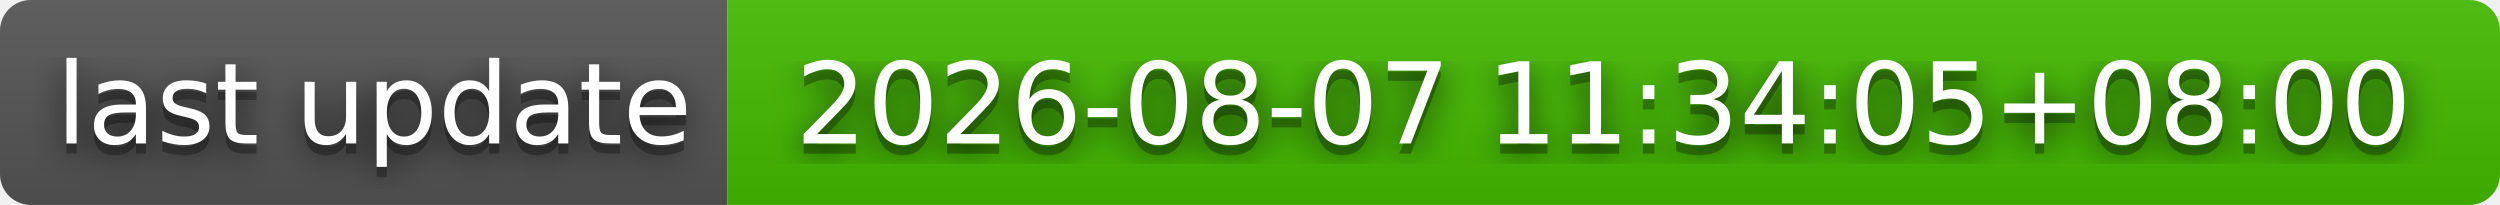
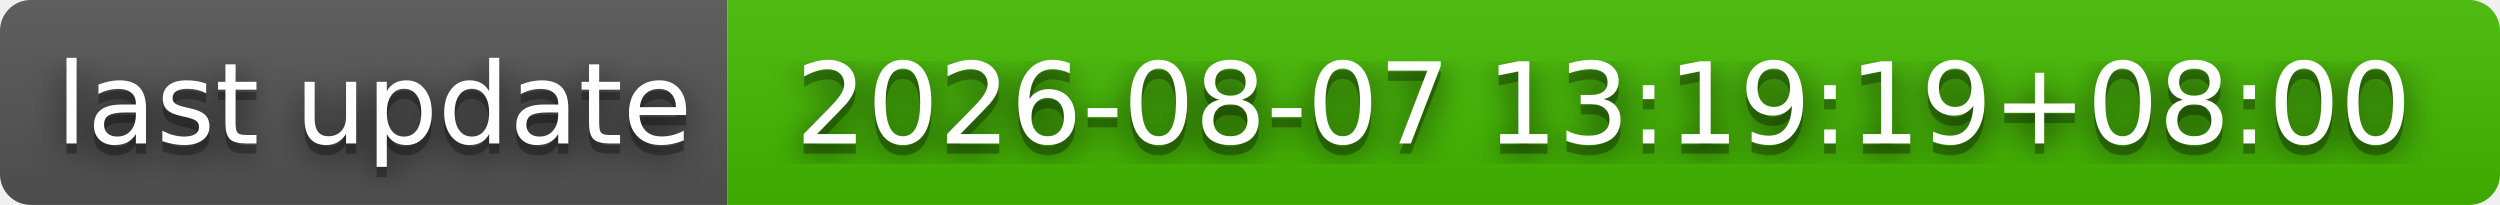
- <svg xmlns="http://www.w3.org/2000/svg" width="244" height="20" role="img" aria-label="last update: 2026-08-07 11:34:05+08:00">
+ <svg xmlns="http://www.w3.org/2000/svg" width="244" height="20" role="img" aria-label="last update: 2026-08-07 13:19:19+08:00">
  <filter id="blur">
    <feGaussianBlur stdDeviation="16" />
  </filter>
  <linearGradient id="s" x2="0" y2="100%">
    <stop offset="0" stop-color="#bbb" stop-opacity=".1" />
    <stop offset="1" stop-opacity=".1" />
  </linearGradient>
  <clipPath id="r">
    <rect width="244" height="20" rx="3" />
  </clipPath>
  <g clip-path="url(#r)">
    <rect width="71" height="20" fill="#555" />
    <rect x="71" width="173" height="20" fill="#4b0" />
    <rect width="244" height="20" fill="url(#s)" />
  </g>
  <g fill="#fff" text-anchor="middle" font-family="Verdana,Geneva,DejaVu Sans,sans-serif" text-rendering="geometricPrecision" font-size="110">
    <g transform="scale(.1)">
      <g aria-hidden="true" fill="#010101">
        <text x="365" y="150" fill-opacity=".8" filter="url(#blur)" textLength="610">last update</text>
        <text x="365" y="150" fill-opacity=".3" textLength="610">last update</text>
      </g>
      <text x="365" y="140" textLength="610">last update</text>
    </g>
    <g transform="scale(.1)">
      <g aria-hidden="true" fill="#010101">
-         <text x="1565" y="150" fill-opacity=".8" filter="url(#blur)" textLength="1630">2026-08-07 11:34:05+08:00</text>
-         <text x="1565" y="150" fill-opacity=".3" textLength="1630">2026-08-07 11:34:05+08:00</text>
+         <text x="1565" y="150" fill-opacity=".8" filter="url(#blur)" textLength="1630">2026-08-07 13:19:19+08:00</text>
+         <text x="1565" y="150" fill-opacity=".3" textLength="1630">2026-08-07 13:19:19+08:00</text>
      </g>
-       <text x="1565" y="140" textLength="1630">2026-08-07 11:34:05+08:00</text>
+       <text x="1565" y="140" textLength="1630">2026-08-07 13:19:19+08:00</text>
    </g>
  </g>
</svg>
